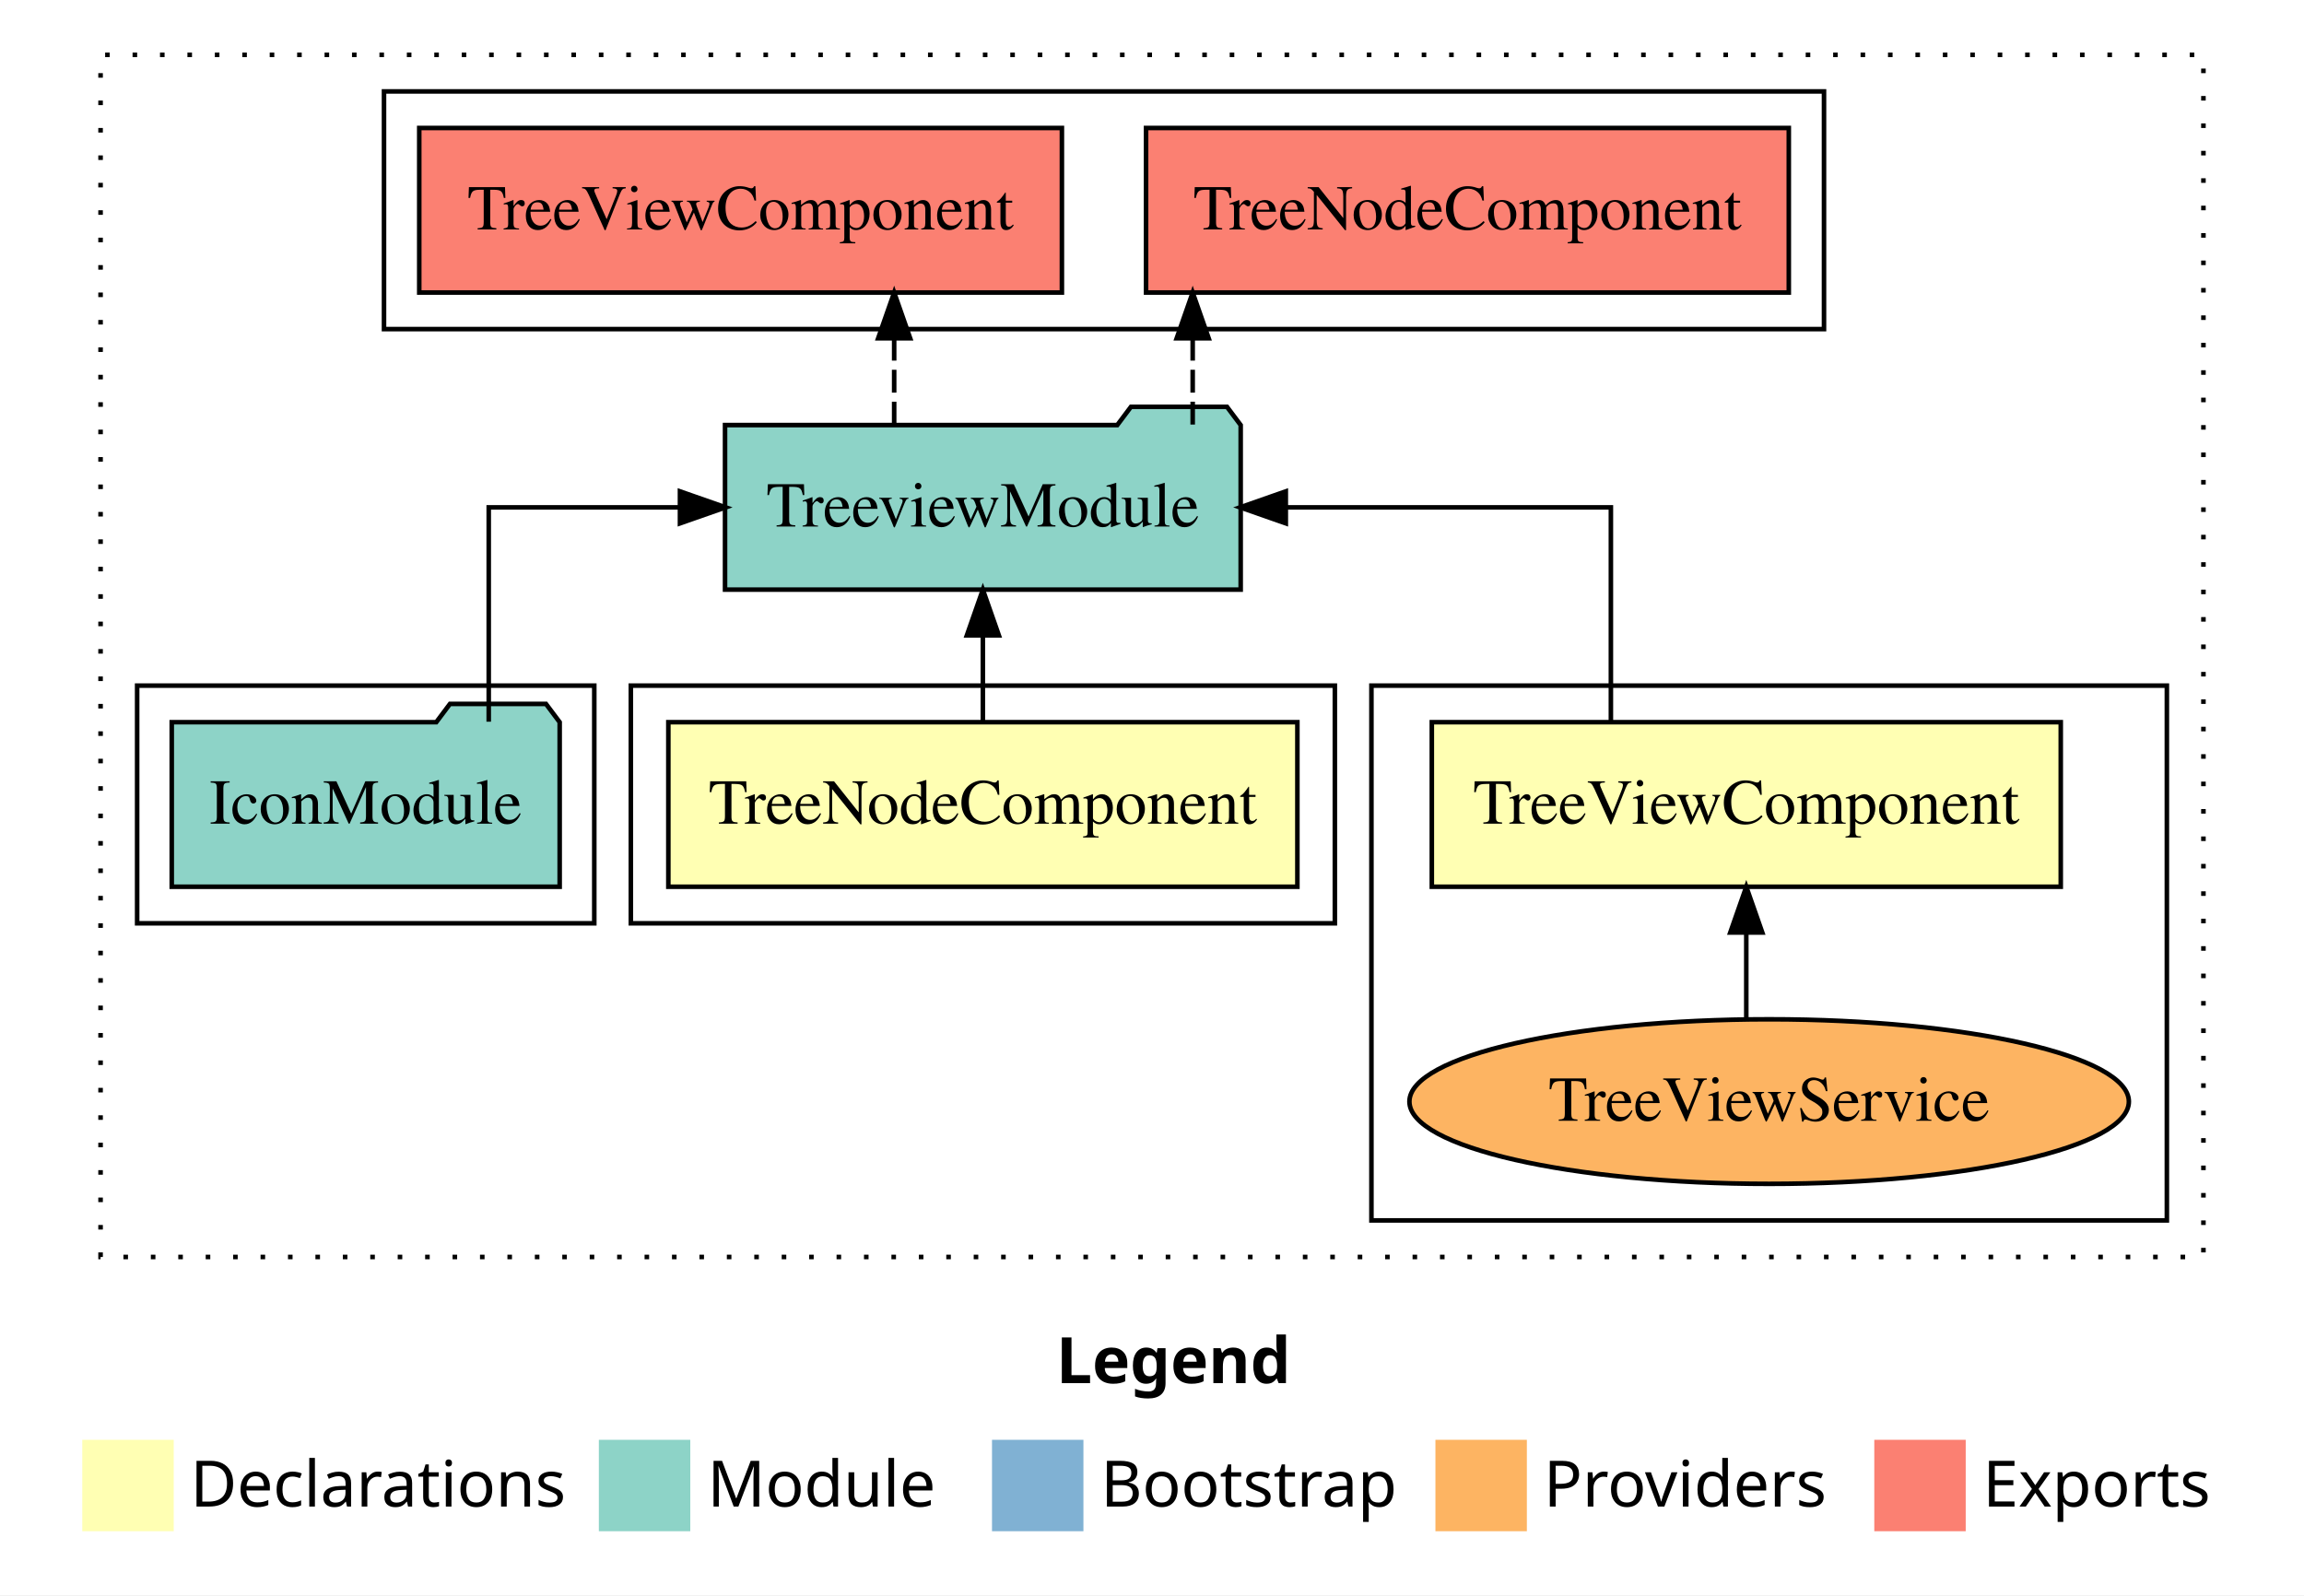
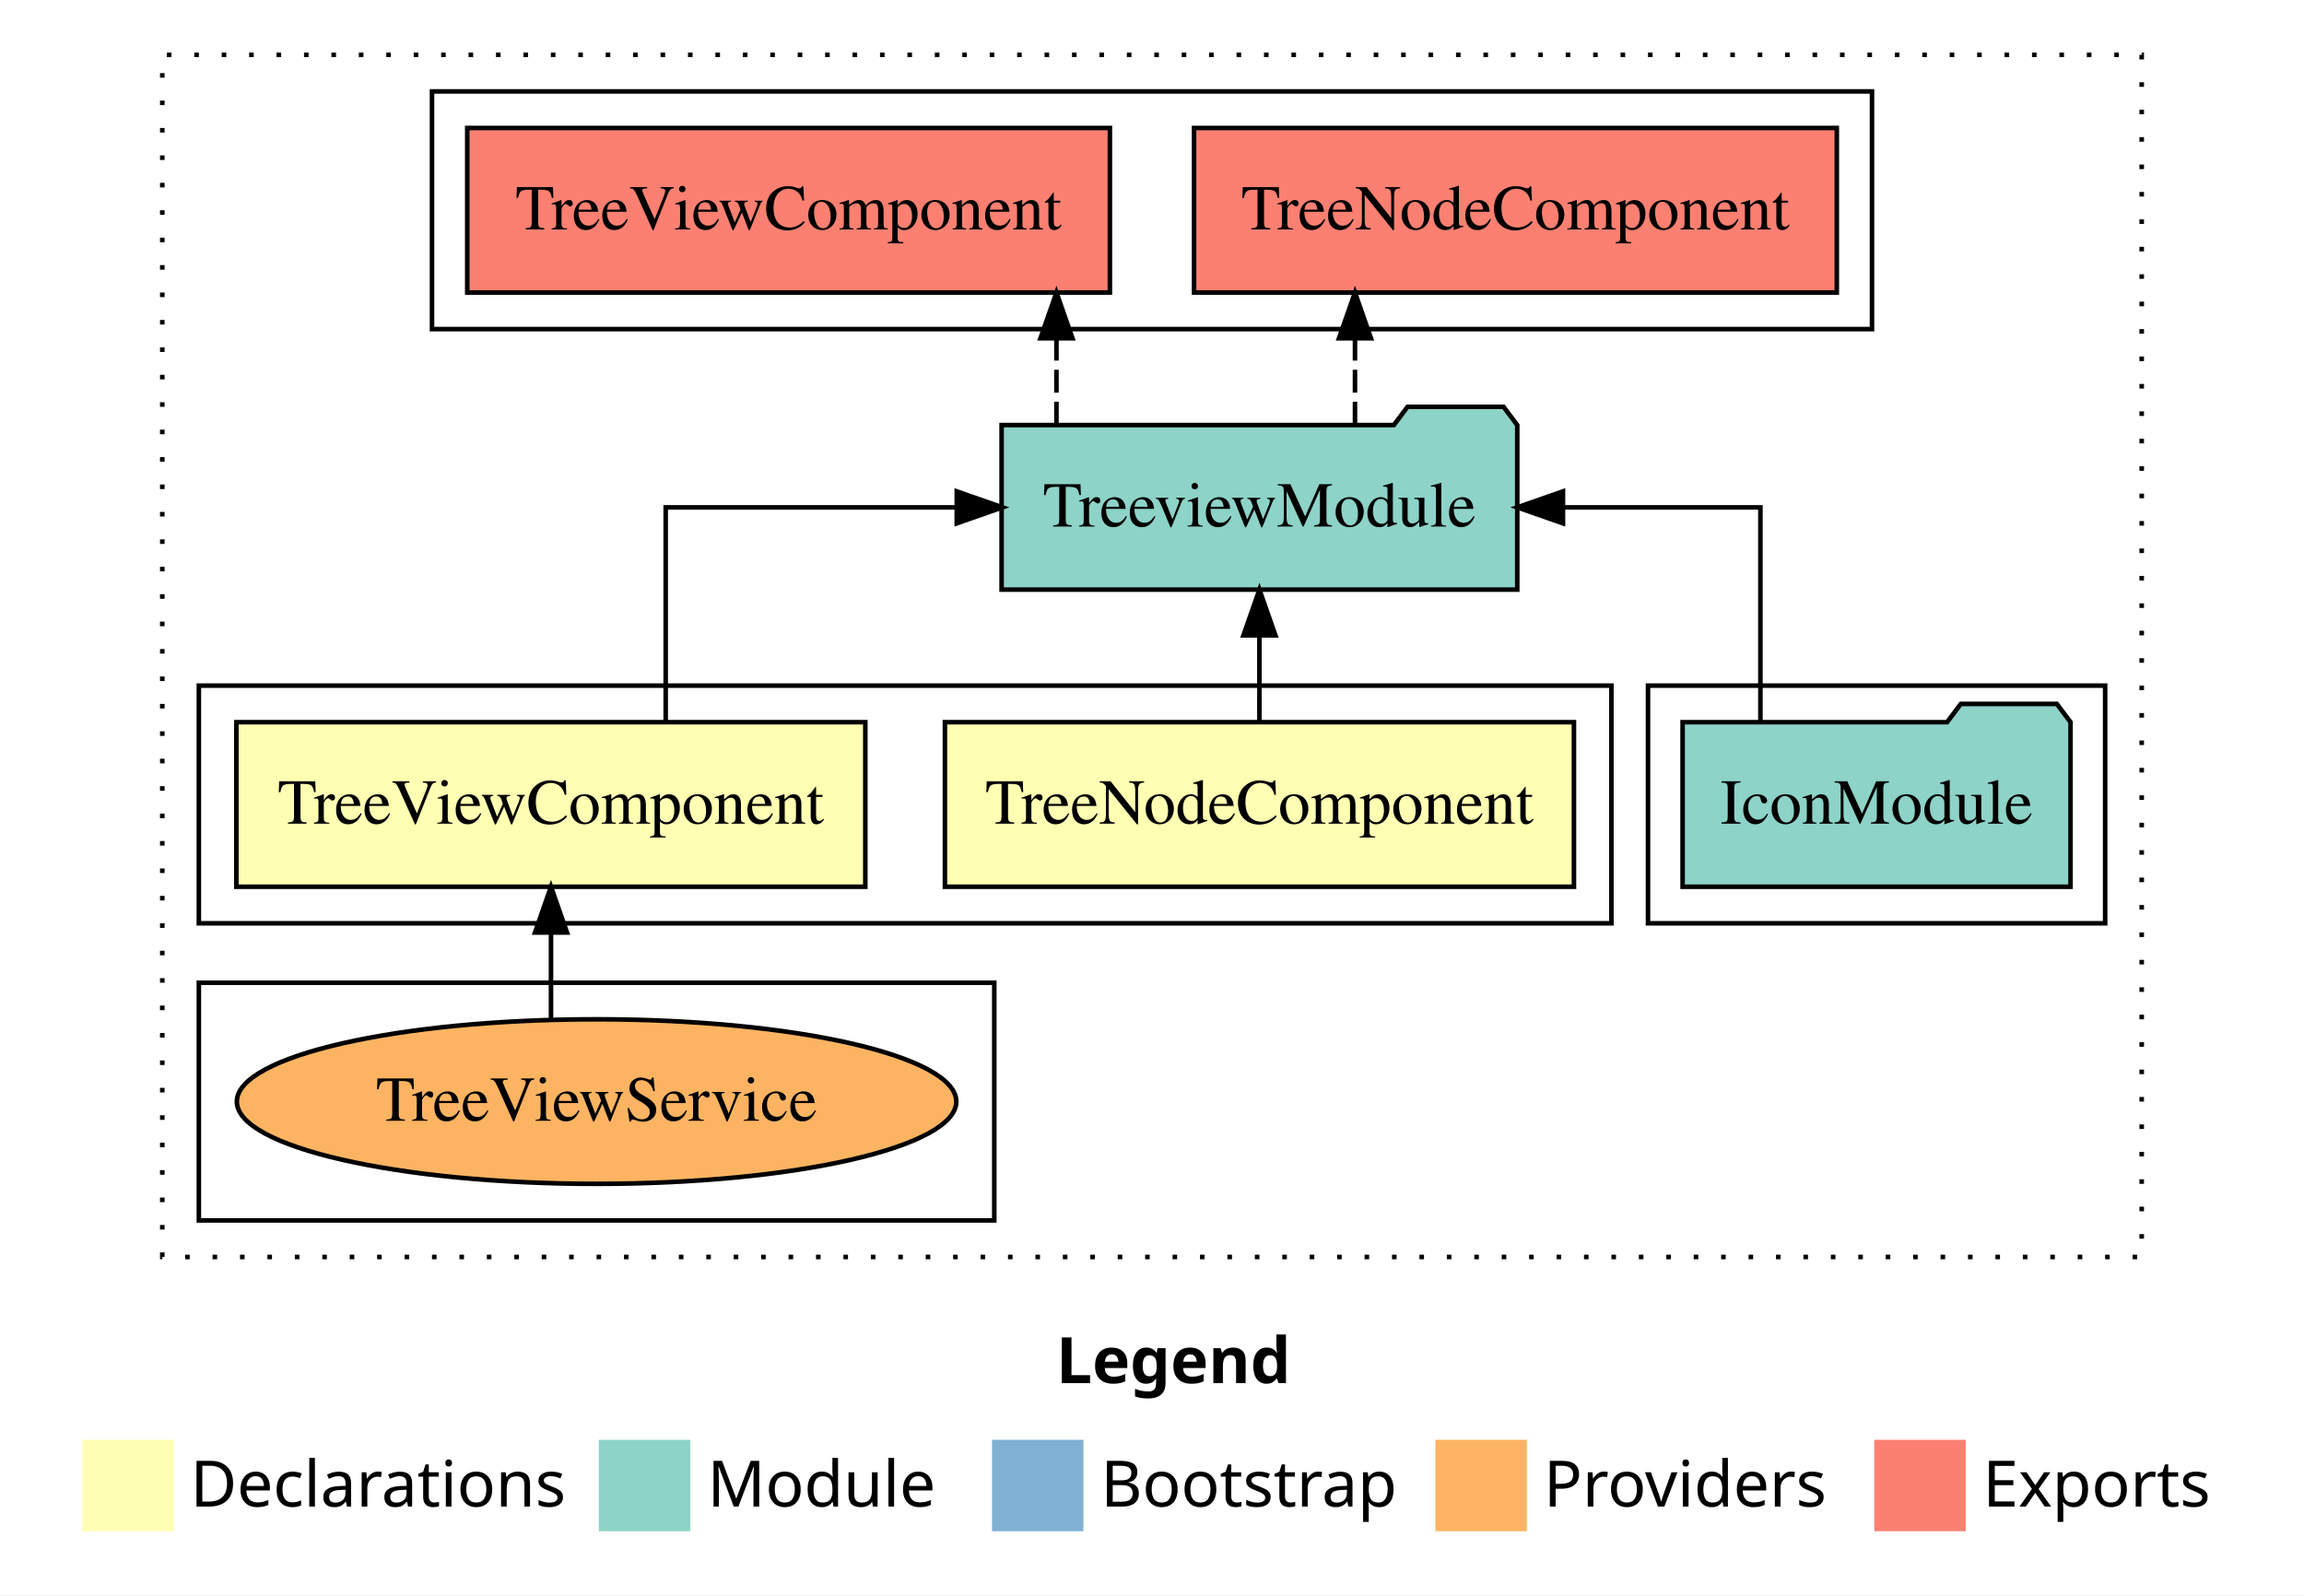
<svg xmlns="http://www.w3.org/2000/svg" width="504pt" height="349pt" viewBox="0.00 0.00 504.00 349.00">
  <g id="graph0" class="graph" transform="scale(1 1) rotate(0) translate(4 345)">
    <polygon fill="white" stroke="transparent" points="-4,4 -4,-345 500,-345 500,4 -4,4" />
    <text text-anchor="start" x="227.01" y="-42.4" font-family="Times-12" font-weight="bold" font-size="14.00">Legend</text>
    <polygon fill="#ffffb3" stroke="transparent" points="14,-10 14,-30 34,-30 34,-10 14,-10" />
    <text text-anchor="start" x="37.63" y="-15.4" font-family="Times-12" font-size="14.00">  Declarations</text>
    <polygon fill="#8dd3c7" stroke="transparent" points="127,-10 127,-30 147,-30 147,-10 127,-10" />
    <text text-anchor="start" x="150.73" y="-15.4" font-family="Times-12" font-size="14.00">  Module</text>
    <polygon fill="#80b1d3" stroke="transparent" points="213,-10 213,-30 233,-30 233,-10 213,-10" />
    <text text-anchor="start" x="236.78" y="-15.4" font-family="Times-12" font-size="14.00">  Bootstrap</text>
    <polygon fill="#fdb462" stroke="transparent" points="310,-10 310,-30 330,-30 330,-10 310,-10" />
    <text text-anchor="start" x="333.67" y="-15.4" font-family="Times-12" font-size="14.00">  Providers</text>
    <polygon fill="#fb8072" stroke="transparent" points="406,-10 406,-30 426,-30 426,-10 406,-10" />
    <text text-anchor="start" x="429.73" y="-15.4" font-family="Times-12" font-size="14.00">  Exports</text>
    <g id="clust1" class="cluster">
-       <polygon fill="none" stroke="black" stroke-dasharray="1,5" points="18,-70 18,-333 478,-333 478,-70 18,-70" />
+       <polygon fill="none" stroke="black" stroke-dasharray="1,5" points="31.5,-70 31.5,-333 464.5,-333 464.5,-70 31.5,-70" />
+     </g>
+     <g id="clust6" class="cluster">
+       <polygon fill="none" stroke="black" points="90.5,-273 90.5,-325 405.5,-325 405.5,-273 90.5,-273" />
+     </g>
+     <g id="clust2" class="cluster">
+       <polygon fill="none" stroke="black" points="39.5,-143 39.5,-195 348.5,-195 348.5,-143 39.5,-143" />
+     </g>
+     <g id="clust5" class="cluster">
+       <polygon fill="none" stroke="black" points="356.5,-143 356.5,-195 456.5,-195 456.5,-143 356.5,-143" />
    </g>
    <g id="clust4" class="cluster">
-       <polygon fill="none" stroke="black" points="296,-78 296,-195 470,-195 470,-78 296,-78" />
-     </g>
-     <g id="clust2" class="cluster">
-       <polygon fill="none" stroke="black" points="134,-143 134,-195 288,-195 288,-143 134,-143" />
-     </g>
-     <g id="clust6" class="cluster">
-       <polygon fill="none" stroke="black" points="80,-273 80,-325 395,-325 395,-273 80,-273" />
-     </g>
-     <g id="clust5" class="cluster">
-       <polygon fill="none" stroke="black" points="26,-143 26,-195 126,-195 126,-143 26,-143" />
+       <polygon fill="none" stroke="black" points="39.5,-78 39.5,-130 213.5,-130 213.5,-78 39.5,-78" />
    </g>
    <g id="node1" class="node">
-       <polygon fill="#ffffb3" stroke="black" points="279.8,-187 142.2,-187 142.2,-151 279.8,-151 279.8,-187" />
-       <text text-anchor="middle" x="211" y="-164.8" font-family="Times,serif" font-size="14.00">TreeNodeComponent</text>
+       <polygon fill="#ffffb3" stroke="black" points="340.3,-187 202.7,-187 202.7,-151 340.3,-151 340.3,-187" />
+       <text text-anchor="middle" x="271.5" y="-164.8" font-family="Times,serif" font-size="14.00">TreeNodeComponent</text>
    </g>
    <g id="node3" class="node">
-       <polygon fill="#8dd3c7" stroke="black" points="267.4,-252 264.4,-256 243.4,-256 240.4,-252 154.6,-252 154.6,-216 267.4,-216 267.4,-252" />
-       <text text-anchor="middle" x="211" y="-229.8" font-family="Times,serif" font-size="14.00">TreeviewModule</text>
+       <polygon fill="#8dd3c7" stroke="black" points="327.9,-252 324.9,-256 303.9,-256 300.9,-252 215.1,-252 215.1,-216 327.9,-216 327.9,-252" />
+       <text text-anchor="middle" x="271.5" y="-229.8" font-family="Times,serif" font-size="14.00">TreeviewModule</text>
    </g>
    <g id="edge1" class="edge">
-       <path fill="none" stroke="black" d="M211,-187.11C211,-187.11 211,-205.99 211,-205.99" />
-       <polygon fill="black" stroke="black" points="207.5,-205.99 211,-215.99 214.5,-205.99 207.5,-205.99" />
+       <path fill="none" stroke="black" d="M271.5,-187.11C271.5,-187.11 271.5,-205.99 271.5,-205.99" />
+       <polygon fill="black" stroke="black" points="268,-205.99 271.5,-215.99 275,-205.99 268,-205.99" />
    </g>
    <g id="node2" class="node">
-       <polygon fill="#ffffb3" stroke="black" points="446.79,-187 309.21,-187 309.21,-151 446.79,-151 446.79,-187" />
-       <text text-anchor="middle" x="378" y="-164.8" font-family="Times,serif" font-size="14.00">TreeViewComponent</text>
+       <polygon fill="#ffffb3" stroke="black" points="185.29,-187 47.71,-187 47.71,-151 185.29,-151 185.29,-187" />
+       <text text-anchor="middle" x="116.5" y="-164.8" font-family="Times,serif" font-size="14.00">TreeViewComponent</text>
    </g>
    <g id="edge2" class="edge">
-       <path fill="none" stroke="black" d="M348.38,-187.11C348.38,-206.34 348.38,-234 348.38,-234 348.38,-234 277.27,-234 277.27,-234" />
-       <polygon fill="black" stroke="black" points="277.27,-230.5 267.27,-234 277.27,-237.5 277.27,-230.5" />
+       <path fill="none" stroke="black" d="M141.62,-187.11C141.62,-206.34 141.62,-234 141.62,-234 141.62,-234 205.29,-234 205.29,-234" />
+       <polygon fill="black" stroke="black" points="205.29,-237.5 215.29,-234 205.29,-230.5 205.29,-237.5" />
    </g>
    <g id="node6" class="node">
-       <polygon fill="#fb8072" stroke="black" points="387.3,-317 246.7,-317 246.7,-281 387.3,-281 387.3,-317" />
-       <text text-anchor="middle" x="317" y="-294.8" font-family="Times,serif" font-size="14.00">TreeNodeComponent </text>
+       <polygon fill="#fb8072" stroke="black" points="397.8,-317 257.2,-317 257.2,-281 397.8,-281 397.8,-317" />
+       <text text-anchor="middle" x="327.5" y="-294.8" font-family="Times,serif" font-size="14.00">TreeNodeComponent </text>
    </g>
    <g id="edge5" class="edge">
-       <path fill="none" stroke="black" stroke-dasharray="5,2" d="M256.9,-252.11C256.9,-252.11 256.9,-270.99 256.9,-270.99" />
-       <polygon fill="black" stroke="black" points="253.4,-270.99 256.9,-280.99 260.4,-270.99 253.4,-270.99" />
+       <path fill="none" stroke="black" stroke-dasharray="5,2" d="M292.4,-252.11C292.4,-252.11 292.4,-270.99 292.4,-270.99" />
+       <polygon fill="black" stroke="black" points="288.9,-270.99 292.4,-280.99 295.9,-270.99 288.9,-270.99" />
    </g>
    <g id="node7" class="node">
-       <polygon fill="#fb8072" stroke="black" points="228.29,-317 87.71,-317 87.71,-281 228.29,-281 228.29,-317" />
-       <text text-anchor="middle" x="158" y="-294.8" font-family="Times,serif" font-size="14.00">TreeViewComponent </text>
+       <polygon fill="#fb8072" stroke="black" points="238.79,-317 98.21,-317 98.21,-281 238.79,-281 238.79,-317" />
+       <text text-anchor="middle" x="168.5" y="-294.8" font-family="Times,serif" font-size="14.00">TreeViewComponent </text>
    </g>
    <g id="edge6" class="edge">
-       <path fill="none" stroke="black" stroke-dasharray="5,2" d="M191.6,-252.11C191.6,-252.11 191.6,-270.99 191.6,-270.99" />
-       <polygon fill="black" stroke="black" points="188.1,-270.99 191.6,-280.99 195.1,-270.99 188.1,-270.99" />
+       <path fill="none" stroke="black" stroke-dasharray="5,2" d="M227.1,-252.11C227.1,-252.11 227.1,-270.99 227.1,-270.99" />
+       <polygon fill="black" stroke="black" points="223.6,-270.99 227.1,-280.99 230.6,-270.99 223.6,-270.99" />
    </g>
    <g id="node4" class="node">
-       <ellipse fill="#fdb462" stroke="black" cx="383" cy="-104" rx="78.69" ry="18" />
-       <text text-anchor="middle" x="383" y="-99.8" font-family="Times,serif" font-size="14.00">TreeViewService</text>
+       <ellipse fill="#fdb462" stroke="black" cx="126.5" cy="-104" rx="78.69" ry="18" />
+       <text text-anchor="middle" x="126.5" y="-99.8" font-family="Times,serif" font-size="14.00">TreeViewService</text>
    </g>
    <g id="edge3" class="edge">
-       <path fill="none" stroke="black" d="M378,-122.11C378,-122.11 378,-140.99 378,-140.99" />
-       <polygon fill="black" stroke="black" points="374.5,-140.99 378,-150.99 381.5,-140.99 374.5,-140.99" />
+       <path fill="none" stroke="black" d="M116.53,-122.11C116.53,-122.11 116.53,-140.99 116.53,-140.99" />
+       <polygon fill="black" stroke="black" points="113.03,-140.99 116.53,-150.99 120.03,-140.99 113.03,-140.99" />
    </g>
    <g id="node5" class="node">
-       <polygon fill="#8dd3c7" stroke="black" points="118.43,-187 115.43,-191 94.43,-191 91.43,-187 33.57,-187 33.57,-151 118.43,-151 118.43,-187" />
-       <text text-anchor="middle" x="76" y="-164.8" font-family="Times,serif" font-size="14.00">IconModule</text>
+       <polygon fill="#8dd3c7" stroke="black" points="448.93,-187 445.93,-191 424.93,-191 421.93,-187 364.07,-187 364.07,-151 448.93,-151 448.93,-187" />
+       <text text-anchor="middle" x="406.5" y="-164.8" font-family="Times,serif" font-size="14.00">IconModule</text>
    </g>
    <g id="edge4" class="edge">
-       <path fill="none" stroke="black" d="M102.91,-187.11C102.91,-206.34 102.91,-234 102.91,-234 102.91,-234 144.74,-234 144.74,-234" />
-       <polygon fill="black" stroke="black" points="144.74,-237.5 154.74,-234 144.74,-230.5 144.74,-237.5" />
+       <path fill="none" stroke="black" d="M381.09,-187.11C381.09,-206.34 381.09,-234 381.09,-234 381.09,-234 337.9,-234 337.9,-234" />
+       <polygon fill="black" stroke="black" points="337.9,-230.5 327.9,-234 337.9,-237.5 337.9,-230.5" />
    </g>
  </g>
</svg>
